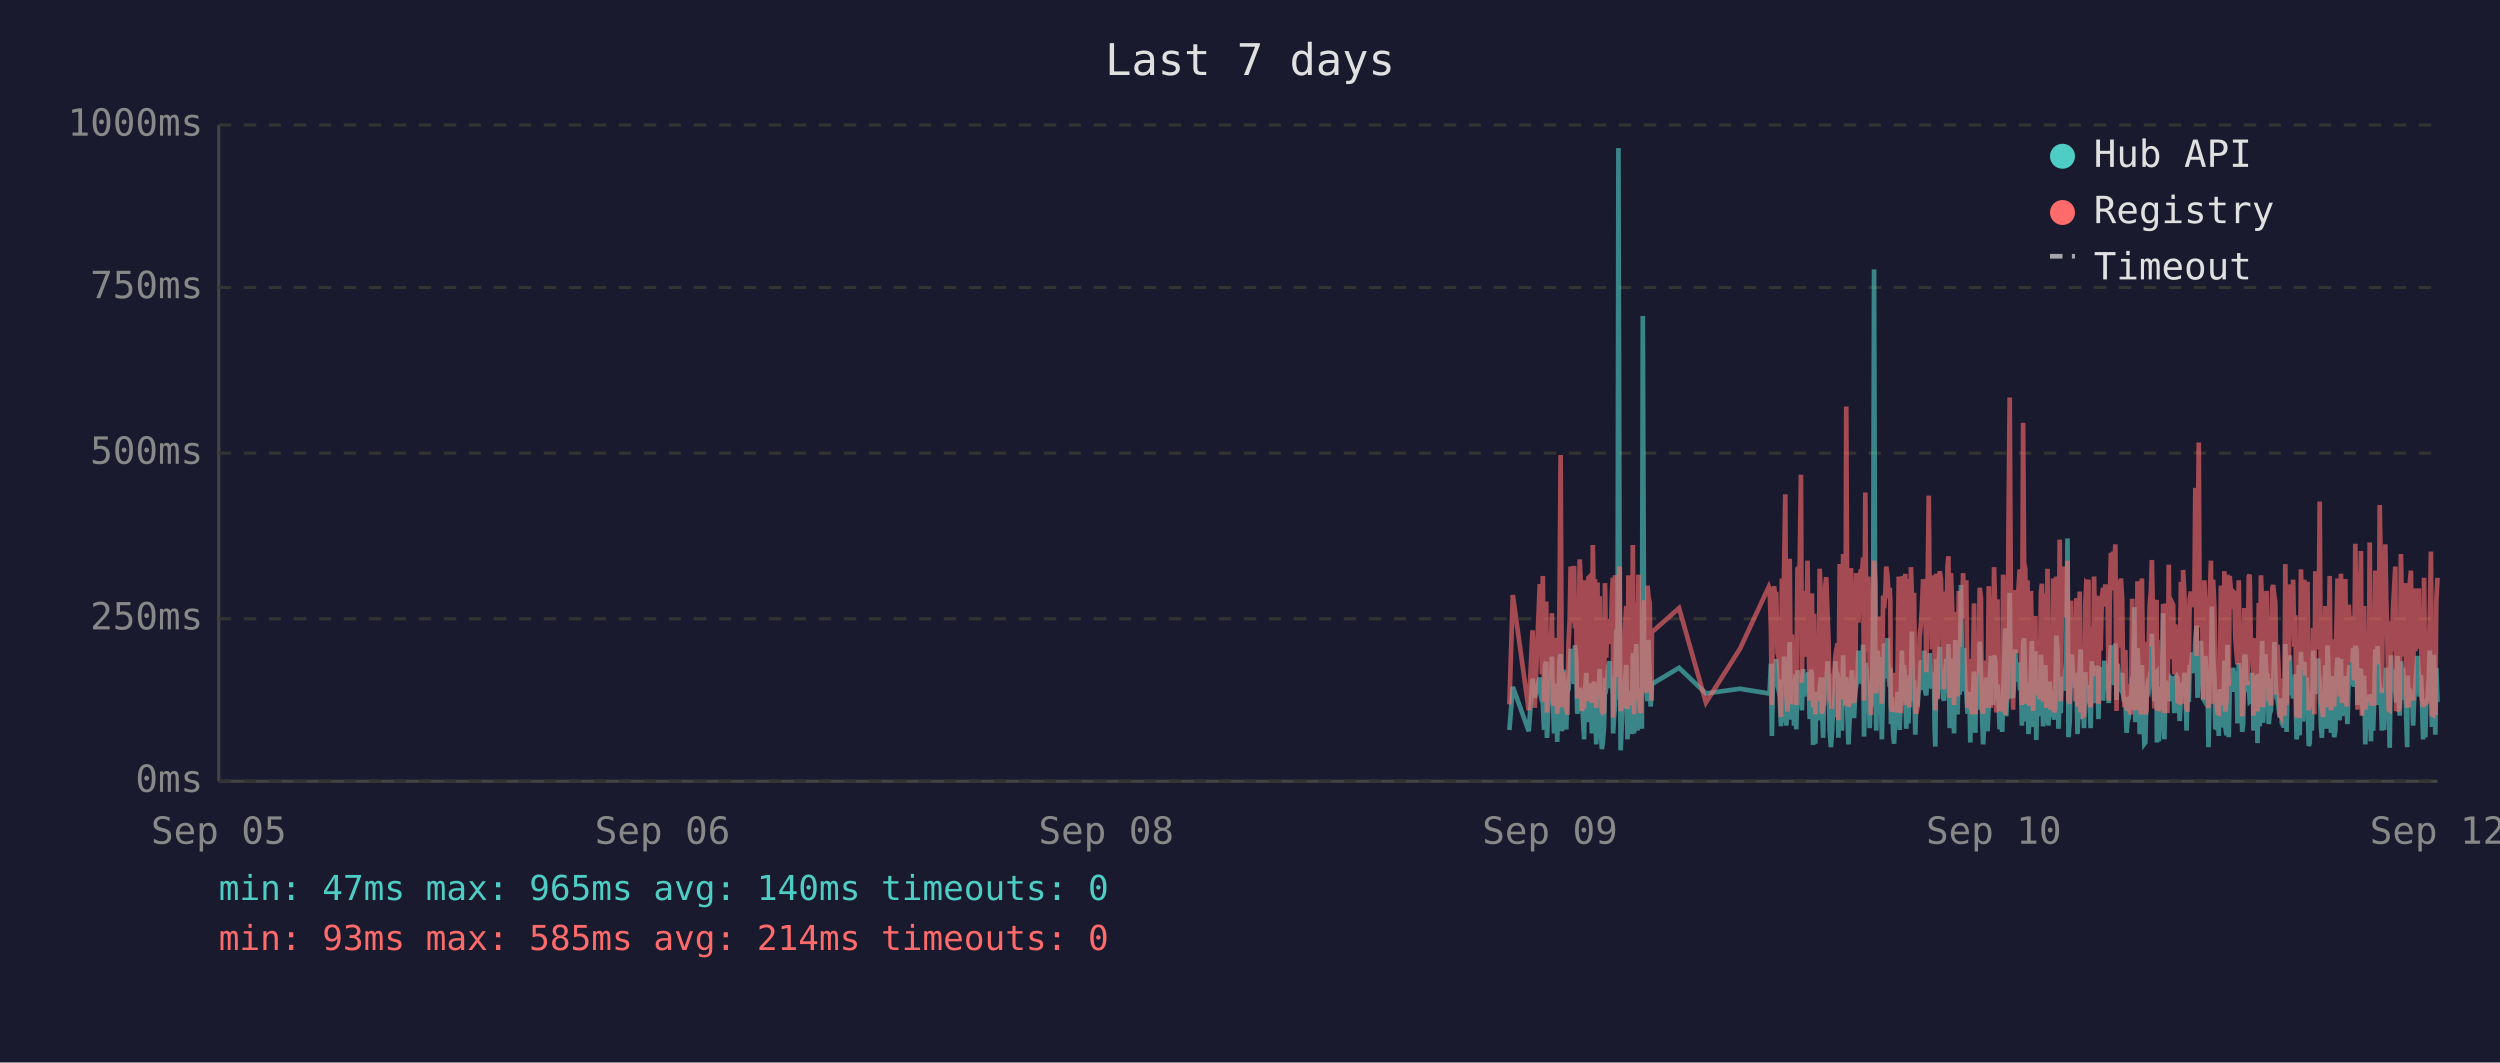
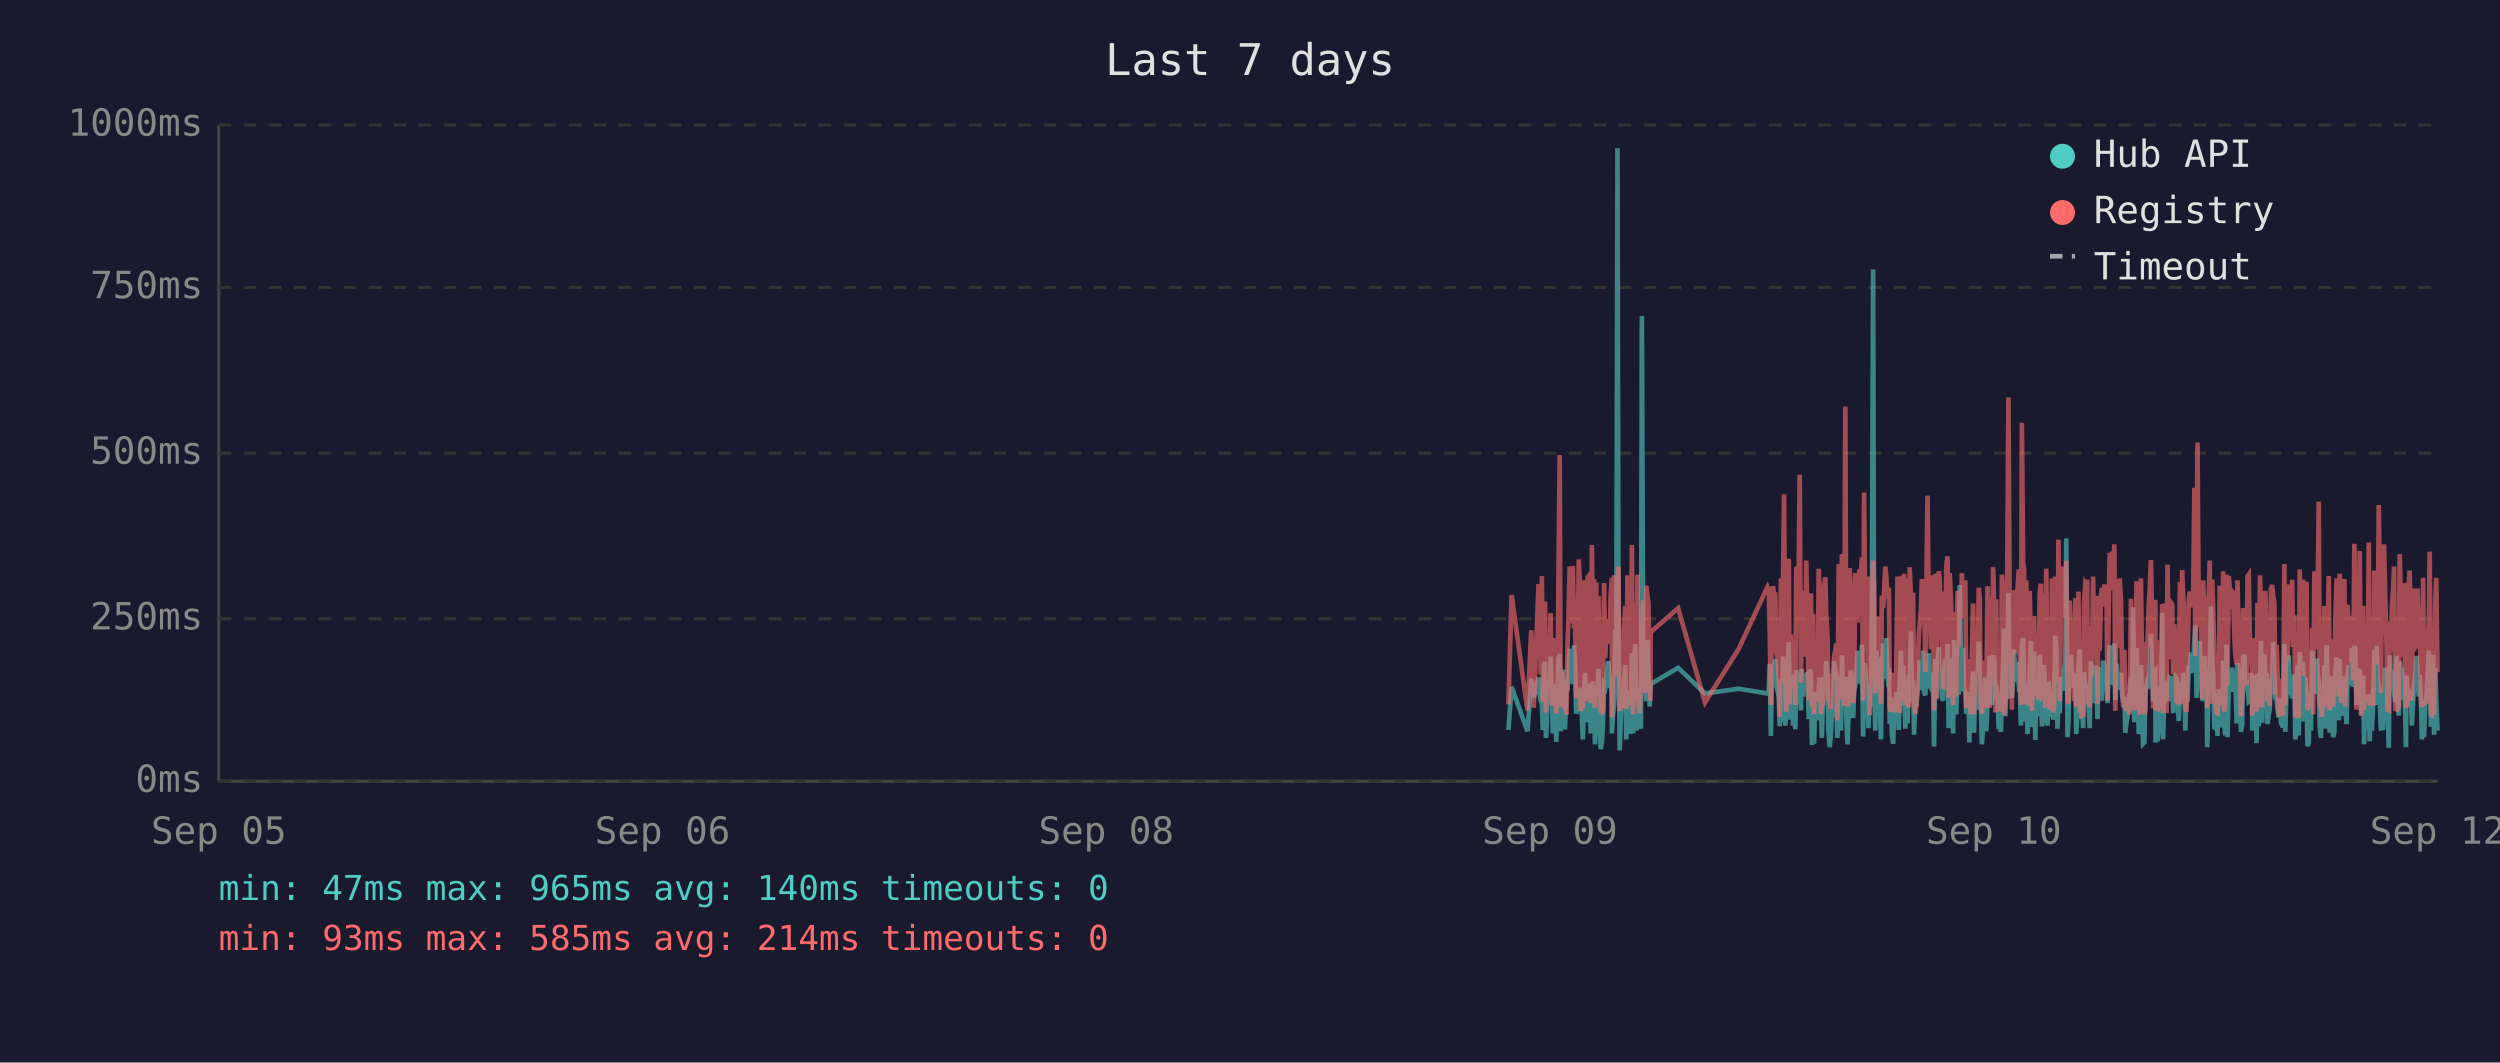
<svg xmlns="http://www.w3.org/2000/svg" viewBox="0 0 800 340" font-family="monospace" font-size="12">
  <rect width="800" height="340" fill="#1a1a2e" />
  <text x="400" y="24" fill="#e0e0e0" font-size="14" text-anchor="middle">Last 7 days</text>
  <line x1="70" y1="40" x2="70" y2="250" stroke="#444" stroke-width="1" />
  <line x1="70" y1="250" x2="780" y2="250" stroke="#444" stroke-width="1" />
  <line x1="70" y1="250" x2="780" y2="250" stroke="#333" stroke-width="1" stroke-dasharray="4" />
  <text x="65" y="250" fill="#888" text-anchor="end" dominant-baseline="middle">0ms</text>
  <line x1="70" y1="198" x2="780" y2="198" stroke="#333" stroke-width="1" stroke-dasharray="4" />
  <text x="65" y="198" fill="#888" text-anchor="end" dominant-baseline="middle">250ms</text>
  <line x1="70" y1="145" x2="780" y2="145" stroke="#333" stroke-width="1" stroke-dasharray="4" />
  <text x="65" y="145" fill="#888" text-anchor="end" dominant-baseline="middle">500ms</text>
  <line x1="70" y1="92" x2="780" y2="92" stroke="#333" stroke-width="1" stroke-dasharray="4" />
  <text x="65" y="92" fill="#888" text-anchor="end" dominant-baseline="middle">750ms</text>
  <line x1="70" y1="40" x2="780" y2="40" stroke="#333" stroke-width="1" stroke-dasharray="4" />
  <text x="65" y="40" fill="#888" text-anchor="end" dominant-baseline="middle">1000ms</text>
  <text x="70" y="270" fill="#888" text-anchor="middle">Sep 05</text>
  <text x="212" y="270" fill="#888" text-anchor="middle">Sep 06</text>
  <text x="354" y="270" fill="#888" text-anchor="middle">Sep 08</text>
  <text x="496" y="270" fill="#888" text-anchor="middle">Sep 09</text>
  <text x="638" y="270" fill="#888" text-anchor="middle">Sep 10</text>
  <text x="780" y="270" fill="#888" text-anchor="middle">Sep 12</text>
-   <polyline points="483.0,233.6 484.1,219.8 489.2,234.0 490.4,217.2 491.1,223.3 492.7,216.8 493.0,222.3 493.4,224.2 493.7,225.0 494.1,233.6 494.4,213.0 494.8,211.8 495.0,236.1 495.1,235.1 495.5,223.8 495.9,221.2 496.2,222.3 496.6,210.1 496.9,223.3 497.3,234.7 497.6,220.6 498.0,218.9 498.3,237.4 498.7,223.1 499.1,210.9 499.4,209.3 499.8,234.0 500.1,217.0 500.5,214.3 500.8,230.9 501.2,233.4 501.5,220.6 501.6,221.2 501.9,220.6 502.3,215.8 502.6,207.6 503.0,216.6 503.3,213.9 503.7,218.9 504.0,206.5 504.4,211.4 504.7,228.4 505.1,226.1 505.5,220.2 505.8,221.2 506.2,221.9 506.5,228.8 506.9,236.6 507.2,221.9 507.6,215.3 508.0,231.1 508.3,221.9 508.7,221.2 509.0,218.7 509.4,234.7 509.7,221.2 510.1,218.1 510.4,223.1 510.8,238.2 511.2,220.8 511.5,224.8 511.9,214.1 512.2,232.6 512.6,239.7 512.9,237.6 513.3,232.6 513.6,219.1 514.0,219.8 514.3,217.2 514.7,213.2 515.1,211.6 515.4,220.2 515.8,216.6 516.1,222.5 516.2,234.7 516.5,229.4 516.8,225.6 517.2,201.5 517.6,223.8 517.9,47.4 518.3,196.0 518.6,240.1 519.0,231.1 519.3,221.0 519.7,225.0 520.0,217.9 520.4,212.8 520.8,236.6 521.1,222.7 521.5,222.9 521.8,221.0 522.2,234.9 522.5,209.0 522.9,234.7 523.3,213.5 523.6,206.1 524.0,233.8 524.3,220.2 524.7,230.7 525.0,223.8 525.4,233.2 525.7,101.1 526.1,207.2 526.5,217.9 526.8,218.9 527.2,224.4 527.5,204.8 527.9,216.6 528.2,226.1 528.5,221.2 528.6,218.9 537.3,213.7 545.9,221.9 556.8,220.4 566.0,221.9 566.3,221.0 566.7,212.4 567.0,235.5 567.4,214.1 567.7,215.3 568.1,214.3 568.4,210.9 568.8,219.5 569.2,221.0 569.5,222.9 569.9,232.4 570.2,217.4 570.6,231.1 570.9,210.1 571.3,216.0 571.6,232.2 572.0,226.1 572.4,216.2 572.7,205.5 573.1,230.3 573.4,217.4 573.8,224.4 574.1,232.2 574.5,215.8 574.8,233.4 575.2,214.5 575.9,219.3 576.3,221.9 576.6,227.3 577.0,214.1 577.3,222.9 577.7,215.6 578.0,218.3 578.4,220.0 578.7,215.1 579.1,230.1 579.5,214.3 579.8,215.8 580.2,238.4 580.5,223.8 580.9,238.0 581.2,222.1 581.6,222.1 581.9,230.5 582.3,220.2 582.7,216.8 583.0,225.6 583.4,236.1 583.7,221.9 584.1,216.8 584.4,220.6 584.8,211.6 585.1,216.6 585.5,233.8 585.9,239.1 586.2,234.9 586.6,227.3 586.9,229.4 587.3,211.6 587.6,215.1 588.0,215.8 588.3,236.1 588.3,235.3 588.7,221.7 589.1,216.8 589.4,233.8 589.8,209.7 590.1,223.8 590.5,222.7 590.8,216.6 591.2,229.4 591.5,238.2 591.9,229.6 592.3,220.4 592.6,214.5 593.0,220.4 593.3,229.8 593.7,221.2 594.0,219.3 594.4,217.4 594.7,208.2 595.1,218.5 595.5,208.2 595.8,218.9 596.2,206.3 596.5,235.7 596.9,212.2 597.2,213.9 597.6,219.8 597.9,218.7 598.3,233.0 598.7,219.3 599.0,226.1 599.4,197.1 599.7,86.2 600.1,216.0 600.4,233.8 600.8,208.2 601.2,213.0 601.5,210.3 601.9,223.3 602.2,236.6 602.6,217.9 602.9,205.9 603.3,216.4 603.6,216.4 604.0,204.2 604.4,216.4 604.7,219.8 604.9,213.7 605.1,231.7 605.4,223.1 605.8,234.9 606.1,238.0 606.5,228.2 606.8,231.5 607.2,222.1 607.6,222.1 607.9,233.6 608.3,219.5 608.6,208.2 609.0,225.8 609.3,212.8 609.7,221.0 610.0,233.2 610.4,224.4 610.7,231.5 611.1,216.0 611.5,218.9 611.8,202.1 612.2,224.6 612.5,217.7 612.9,235.1 613.2,222.9 613.6,226.1 613.9,221.4 614.3,219.8 614.7,211.4 615.0,212.2 615.4,220.8 615.7,208.2 616.1,221.4 616.4,222.5 616.8,214.9 617.2,220.2 617.5,209.0 617.9,219.5 618.2,220.2 618.6,215.3 618.9,218.7 619.1,233.4 619.3,238.9 619.6,210.9 620.0,223.5 620.4,213.2 620.7,207.0 621.1,219.5 621.4,216.4 621.8,223.3 622.1,224.2 622.5,215.3 622.8,210.9 623.2,221.0 623.5,206.1 623.9,233.0 624.3,220.4 624.6,210.7 625.0,220.2 625.3,234.7 625.7,204.8 626.0,219.1 626.4,228.6 626.8,214.3 627.1,222.3 627.5,187.2 627.8,208.6 628.2,221.2 628.5,207.4 628.9,220.6 629.2,221.4 629.6,228.4 629.9,223.5 630.3,226.5 630.5,237.6 630.7,221.4 631.0,234.2 631.4,220.8 631.7,214.9 632.1,234.5 632.4,217.0 632.8,227.1 633.2,221.7 633.5,205.3 633.9,215.6 634.2,226.5 634.6,238.2 634.9,232.6 635.3,223.3 635.6,216.8 636.0,234.0 636.4,225.4 636.7,218.1 637.1,209.9 637.4,218.3 637.8,225.6 638.1,209.7 638.5,211.6 638.8,224.0 639.2,219.1 639.4,221.4 639.5,223.8 639.9,233.4 640.3,226.7 640.7,234.2 641.0,222.9 641.3,213.0 641.7,201.1 642.0,229.2 642.4,220.8 642.7,215.8 643.1,189.7 643.5,223.5 643.8,208.8 644.2,223.3 644.5,217.7 644.9,207.8 645.2,218.1 645.6,213.9 645.9,212.0 646.3,218.9 646.7,218.3 647.0,232.2 647.4,206.3 647.7,204.2 648.1,218.5 648.4,230.9 648.8,218.3 649.1,234.9 649.5,229.8 649.9,215.3 650.2,205.1 650.6,232.6 650.9,231.1 651.3,208.4 651.6,236.8 652.0,218.9 652.3,228.6 652.7,228.4 653.1,209.5 653.4,217.0 653.8,232.4 654.1,230.1 654.5,212.8 654.8,223.8 655.2,221.4 655.5,232.2 655.9,218.1 656.2,222.5 656.6,229.4 657.0,221.2 657.3,230.3 657.7,224.2 658.0,203.4 658.4,208.2 658.7,233.2 659.1,222.9 659.4,228.2 659.8,216.6 660.2,219.3 660.5,221.0 660.9,214.5 661.2,211.8 661.6,172.3 661.9,235.9 662.3,230.9 662.7,211.6 663.0,209.5 663.4,217.2 663.7,218.7 664.1,220.0 664.4,215.3 664.8,234.9 665.1,227.3 665.5,213.9 665.8,207.8 666.2,230.1 666.6,225.4 666.9,233.0 667.3,215.1 667.6,225.0 668.0,219.3 668.3,220.8 668.3,220.6 668.7,225.0 669.0,233.0 669.4,211.6 669.8,222.9 670.1,220.0 670.5,225.0 670.8,213.7 671.2,213.7 671.5,230.1 671.9,213.5 672.2,224.2 672.6,214.9 673.0,224.2 673.4,211.4 673.7,218.7 674.1,212.8 674.4,215.1 674.8,225.0 675.1,213.7 675.5,206.5 675.9,213.9 676.2,217.7 676.6,219.1 676.9,205.9 677.3,224.0 677.6,212.4 678.0,216.4 678.3,219.8 678.7,220.6 679.1,215.3 679.4,222.5 679.8,224.6 680.1,223.1 680.5,234.5 680.8,230.9 681.2,229.6 681.5,224.6 681.9,225.2 682.3,216.6 682.6,218.3 683.0,194.3 683.3,231.1 683.7,223.3 684.0,207.4 684.4,216.2 684.7,234.9 685.1,231.7 685.4,212.8 685.8,226.5 686.2,238.0 686.5,237.6 686.9,221.4 687.2,219.5 687.6,220.4 687.9,217.2 688.3,217.9 688.6,202.8 689.0,216.6 689.4,224.4 689.7,215.6 690.1,215.1 690.2,237.6 690.4,219.8 690.8,237.2 691.1,233.2 691.5,222.9 691.8,224.2 692.2,196.2 692.6,236.6 692.9,217.9 693.3,218.9 693.6,223.3 694.0,218.5 694.3,224.4 694.7,217.2 695.1,217.7 695.4,216.4 695.8,228.2 696.1,217.0 696.5,216.4 696.8,217.0 697.2,224.8 697.5,230.7 697.9,222.5 698.2,218.5 698.6,221.2 699.0,215.3 699.3,217.4 699.7,233.8 700.0,217.4 700.4,224.6 700.7,212.8 701.1,214.9 701.5,208.8 701.8,214.1 702.2,215.3 702.5,204.8 702.9,200.2 703.2,223.3 703.6,211.4 703.9,209.3 704.3,205.1 704.7,215.1 705.0,223.5 705.4,224.2 705.7,209.9 706.1,216.8 706.4,214.9 706.7,239.1 706.8,235.5 707.1,216.4 707.5,214.7 707.8,194.1 708.2,210.9 708.6,216.2 708.9,232.8 709.3,233.0 709.6,221.9 710.0,235.5 710.3,220.6 710.7,222.3 711.1,226.1 711.4,232.8 711.8,211.4 712.1,232.6 712.5,235.3 712.8,206.3 713.2,235.9 713.5,220.4 713.9,217.2 714.3,221.4 714.6,213.7 715.0,217.0 715.3,218.3 715.7,214.9 716.0,231.5 716.4,212.2 716.7,215.1 717.1,217.4 717.5,234.2 717.8,231.7 718.2,210.3 718.5,209.5 718.9,220.2 719.2,219.8 719.6,219.3 719.9,224.4 720.3,224.0 720.7,215.3 721.0,224.4 721.1,233.8 721.4,220.2 721.7,228.6 722.1,216.0 722.4,237.8 722.8,215.6 723.1,232.4 723.5,220.2 723.9,205.1 724.2,231.3 724.6,220.2 724.9,209.3 725.3,216.6 725.6,215.6 726.0,231.7 726.3,228.4 726.7,227.3 727.1,217.2 727.4,221.0 727.8,205.5 728.1,216.2 728.5,223.3 728.8,223.8 729.2,226.9 729.5,229.6 729.9,223.5 730.2,231.3 730.6,232.2 731.0,232.2 731.3,206.1 731.7,234.2 732.0,219.8 732.4,221.4 732.7,209.7 733.1,222.5 733.4,218.1 733.8,223.5 734.2,220.2 734.5,215.8 734.9,236.6 735.2,234.0 735.6,212.8 735.9,235.3 736.3,208.6 736.6,216.2 737.0,230.9 737.4,211.8 737.7,226.1 738.1,216.8 738.4,222.9 738.8,238.7 739.1,237.8 739.5,221.7 739.8,233.8 740.2,208.2 740.6,221.4 740.9,221.4 741.3,217.0 741.6,218.9 741.8,210.7 742.0,215.3 742.3,218.7 742.7,232.6 743.0,236.1 743.4,221.9 743.7,230.3 744.1,212.8 744.5,233.2 744.8,206.5 745.2,216.6 745.5,218.3 745.9,234.5 746.2,230.9 746.6,216.4 746.9,235.9 747.3,234.0 747.7,214.9 748.0,210.5 748.4,212.6 748.7,230.5 749.1,210.9 749.4,229.0 749.8,227.5 750.2,225.0 750.5,216.4 750.9,226.7 751.2,231.7 751.6,215.8 751.9,212.8 752.3,219.3 752.6,215.8 753.0,207.4 753.3,219.8 753.7,206.7 754.1,208.0 754.4,225.6 754.8,220.4 755.1,214.9 755.5,214.1 755.8,222.9 756.2,229.0 756.5,216.2 756.9,238.2 757.3,223.3 757.6,233.4 758.0,224.0 758.3,222.3 758.7,237.2 759.0,222.1 759.4,233.8 759.7,225.2 760.1,207.8 760.5,225.6 760.8,206.7 761.2,216.8 761.5,219.8 761.9,224.0 762.2,233.8 762.6,220.2 762.9,233.6 763.3,220.8 763.6,213.7 764.0,217.9 764.4,222.5 764.7,239.3 765.1,209.7 765.4,218.5 765.8,214.3 766.1,220.8 766.5,221.2 766.8,224.8 767.2,209.9 767.6,222.9 767.9,229.0 768.3,211.6 768.6,215.3 769.0,213.7 769.3,224.0 769.7,218.3 770.0,229.8 770.3,239.1 770.4,216.2 770.8,222.7 771.1,220.4 771.5,224.2 771.8,221.2 772.2,232.2 772.5,224.2 772.9,220.0 773.2,215.3 773.6,209.9 774.0,215.6 774.3,222.9 774.7,216.0 775.0,223.8 775.4,236.6 775.7,224.2 776.1,235.9 776.4,224.4 776.8,223.5 777.2,217.2 777.5,208.2 777.9,216.0 778.2,232.6 778.6,223.5 778.9,209.5 779.3,235.1 779.6,213.7 780.0,224.6" fill="none" stroke="#4ecdc4" stroke-width="1.5" opacity="0.6" />
-   <polyline points="483.0,225.4 484.1,190.4 489.2,227.3 490.4,201.7 491.1,226.5 492.7,187.6 493.0,187.6 493.4,215.8 493.7,184.3 494.1,224.6 494.4,206.3 494.8,192.5 495.0,228.0 495.1,225.8 495.5,209.0 495.9,204.0 496.2,209.0 496.6,196.2 496.9,224.4 497.3,225.8 497.6,206.1 498.0,204.2 498.3,228.4 498.7,222.3 499.1,186.0 499.4,145.6 499.8,226.3 500.1,215.1 500.5,226.3 500.8,224.2 501.2,226.5 501.5,228.0 501.6,228.0 501.9,206.5 502.3,198.1 502.6,181.3 503.0,193.1 503.3,199.4 503.7,181.1 504.0,201.1 504.4,196.7 504.7,223.5 505.1,214.9 505.5,179.0 505.8,185.3 506.2,227.5 506.5,225.8 506.9,226.7 507.2,185.7 507.6,209.5 508.0,224.4 508.3,184.9 508.7,184.5 509.0,206.3 509.4,225.0 509.7,174.4 510.1,200.7 510.4,185.3 510.8,226.5 511.2,186.4 511.5,222.7 511.9,190.8 512.2,216.6 512.6,227.5 512.9,228.0 513.3,227.7 513.6,186.6 514.0,210.5 514.3,200.2 514.7,200.4 515.1,198.1 515.4,206.1 515.8,190.4 516.1,184.9 516.2,229.6 516.5,217.7 516.8,184.1 517.2,188.3 517.6,216.6 517.9,187.8 518.3,181.3 518.6,227.5 519.0,225.6 519.3,207.4 519.7,226.5 520.0,201.3 520.4,193.9 520.8,226.9 521.1,184.1 521.5,209.0 521.8,185.5 522.2,225.8 522.5,174.4 522.9,228.6 523.3,192.7 523.6,197.5 524.0,224.0 524.3,183.9 524.7,225.0 525.0,228.2 525.4,216.0 525.7,209.9 526.1,192.2 526.5,193.3 526.8,221.7 527.2,187.4 527.5,191.0 527.9,192.9 528.2,217.2 528.5,224.2 528.6,202.3 537.3,194.6 545.9,224.8 556.8,207.6 566.0,187.8 566.3,188.7 566.7,201.7 567.0,225.6 567.4,191.0 567.7,187.6 568.1,190.8 568.4,190.6 568.8,208.8 569.2,210.5 569.5,216.0 569.9,229.4 570.2,185.1 570.6,218.7 570.9,182.8 571.3,158.2 571.6,221.7 572.0,227.7 572.4,191.8 572.7,178.8 573.1,225.4 573.4,203.0 573.8,219.5 574.1,219.3 574.5,205.3 574.8,225.6 575.2,182.0 575.9,181.3 576.3,151.9 576.6,218.5 577.0,189.1 577.3,208.0 577.7,207.4 578.0,210.1 578.4,179.4 578.7,202.1 579.1,224.2 579.5,194.3 579.8,189.9 580.2,226.3 580.5,196.4 580.9,228.6 581.2,206.5 581.6,217.4 581.9,224.4 582.3,182.0 582.7,191.4 583.0,228.4 583.4,225.4 583.7,225.2 584.1,187.6 584.4,184.7 584.8,196.7 585.1,204.0 585.5,223.8 585.9,224.4 586.2,226.9 586.6,215.6 586.9,216.8 587.3,210.1 587.6,208.2 588.0,205.9 588.3,230.5 588.3,228.4 588.7,180.5 589.1,186.4 589.4,223.8 589.8,177.3 590.1,184.7 590.5,225.8 590.8,130.1 591.2,217.2 591.5,226.1 591.9,224.8 592.3,181.8 592.6,190.8 593.0,201.7 593.3,225.0 593.7,221.0 594.0,183.4 594.4,192.7 594.7,199.2 595.1,184.9 595.5,182.2 595.8,183.9 596.2,178.4 596.5,224.2 596.9,157.6 597.2,197.7 597.6,208.6 597.9,184.5 598.3,214.1 598.7,228.8 599.0,206.5 599.4,194.6 599.7,179.4 600.1,186.6 600.4,221.9 600.8,214.1 601.2,203.6 601.5,197.3 601.9,208.8 602.2,225.2 602.6,190.6 602.9,194.6 603.3,189.5 603.6,181.3 604.0,184.5 604.4,191.4 604.7,188.1 604.9,192.7 605.1,226.1 605.4,227.7 605.8,225.0 606.1,223.5 606.5,215.3 606.8,228.0 607.2,215.1 607.6,184.5 607.9,215.3 608.3,228.2 608.6,197.3 609.0,184.3 609.3,224.4 609.7,183.6 610.0,225.6 610.4,185.3 610.7,224.8 611.1,226.3 611.5,181.5 611.8,190.8 612.2,213.5 612.5,189.7 612.9,225.0 613.2,228.4 613.6,226.3 613.9,217.7 614.3,203.4 614.7,199.6 615.0,194.8 615.4,185.3 615.7,199.4 616.1,188.9 616.4,215.1 616.8,190.6 617.2,158.6 617.5,192.7 617.9,187.8 618.2,207.8 618.6,195.0 618.9,184.1 619.1,216.0 619.3,227.3 619.6,183.6 620.0,223.8 620.4,194.3 620.7,182.8 621.1,185.1 621.4,202.3 621.8,204.4 622.1,220.6 622.5,189.3 622.8,207.8 623.2,181.3 623.5,178.0 623.9,223.3 624.3,183.4 624.6,191.6 625.0,204.0 625.3,225.6 625.7,195.8 626.0,210.1 626.4,222.9 626.8,189.1 627.1,207.0 627.5,191.2 627.8,197.5 628.2,183.4 628.5,197.9 628.9,193.5 629.2,185.7 629.6,226.5 629.9,225.4 630.3,210.9 630.5,226.7 630.7,225.2 631.0,228.6 631.4,210.1 631.7,193.1 632.1,228.6 632.4,214.7 632.8,214.9 633.2,214.5 633.5,188.1 633.9,191.4 634.2,226.3 634.6,228.4 634.9,223.8 635.3,211.4 635.6,216.8 636.0,226.5 636.4,187.6 636.7,203.4 637.1,226.5 637.4,191.2 637.8,217.0 638.1,181.5 638.5,196.2 638.8,228.0 639.2,191.8 639.4,225.8 639.5,225.8 639.9,227.5 640.3,218.3 640.7,227.7 641.0,183.9 641.3,190.6 641.7,228.8 642.0,222.9 642.4,223.8 642.7,170.4 643.1,127.2 643.5,196.0 643.8,199.6 644.2,227.1 644.5,188.9 644.9,191.6 645.2,209.0 645.6,192.5 645.9,188.5 646.3,182.2 646.7,209.0 647.0,225.6 647.4,135.3 647.7,180.1 648.1,182.0 648.4,225.2 648.8,185.7 649.1,223.8 649.5,225.8 649.9,189.1 650.2,207.0 650.6,227.5 650.9,216.0 651.3,197.1 651.6,222.5 652.0,214.5 652.3,217.2 652.7,223.8 653.1,189.5 653.4,186.8 653.8,223.5 654.1,223.3 654.5,189.9 654.8,226.5 655.2,182.0 655.5,224.2 655.9,205.3 656.2,227.1 656.6,224.0 657.0,185.1 657.3,228.0 657.7,226.5 658.0,184.5 658.4,207.2 658.7,218.3 659.1,172.7 659.4,224.4 659.8,195.0 660.2,189.7 660.5,181.3 660.9,185.1 661.2,197.5 661.6,179.4 661.9,224.0 662.3,225.2 662.7,192.2 663.0,205.9 663.4,207.4 663.7,210.5 664.1,224.4 664.4,191.4 664.8,226.1 665.1,218.3 665.5,189.3 665.8,228.0 666.2,209.0 666.6,229.0 666.9,228.8 667.3,192.9 667.6,187.0 668.0,187.6 668.3,185.5 668.3,208.0 668.7,224.6 669.0,226.3 669.4,200.4 669.8,216.4 670.1,184.5 670.5,207.2 670.8,190.8 671.2,191.8 671.5,225.2 671.9,190.8 672.2,208.2 672.6,191.2 673.0,188.1 673.4,194.1 673.7,187.0 674.1,193.1 674.4,189.7 674.8,224.2 675.1,193.3 675.5,176.9 675.9,188.9 676.2,176.5 676.6,180.7 676.9,174.2 677.3,227.5 677.6,185.7 678.0,191.0 678.3,207.2 678.7,185.1 679.1,192.0 679.4,216.6 679.8,226.3 680.1,208.0 680.5,226.5 680.8,227.3 681.2,218.9 681.5,227.1 681.9,228.6 682.3,191.6 682.6,227.1 683.0,198.6 683.3,227.3 683.7,218.9 684.0,186.0 684.4,191.0 684.7,224.6 685.1,228.6 685.4,185.1 685.8,217.4 686.2,223.8 686.5,228.6 686.9,227.3 687.2,206.1 687.6,206.1 687.9,193.9 688.3,188.9 688.6,179.2 689.0,200.0 689.4,226.7 689.7,193.9 690.1,192.0 690.2,227.3 690.4,204.8 690.8,227.5 691.1,226.5 691.5,225.4 691.8,226.7 692.2,193.3 692.6,228.2 692.9,193.1 693.3,209.0 693.6,228.2 694.0,180.7 694.3,210.9 694.7,197.7 695.1,192.9 695.4,193.5 695.8,215.8 696.1,199.8 696.5,207.2 696.8,224.4 697.2,224.6 697.5,214.7 697.9,186.2 698.2,225.2 698.6,182.4 699.0,190.6 699.3,197.5 699.7,226.5 700.0,227.7 700.4,212.0 700.7,191.8 701.1,189.3 701.5,194.3 701.8,191.4 702.2,191.4 702.5,156.1 702.9,209.9 703.2,184.3 703.6,141.6 703.9,198.8 704.3,200.7 704.7,195.8 705.0,223.8 705.4,185.7 705.7,197.7 706.1,191.0 706.4,193.5 706.7,226.5 706.8,223.1 707.1,191.6 707.5,179.4 707.8,225.2 708.2,185.5 708.6,194.6 708.9,209.9 709.3,224.2 709.6,228.0 710.0,228.2 710.3,222.5 710.7,187.4 711.1,200.2 711.4,225.6 711.8,182.8 712.1,227.7 712.5,224.0 712.8,183.9 713.2,219.5 713.5,184.3 713.9,189.3 714.3,194.8 714.6,189.3 715.0,189.7 715.3,203.8 715.7,209.3 716.0,212.6 716.4,185.7 716.7,206.5 717.1,207.4 717.5,229.2 717.8,222.7 718.2,194.6 718.5,196.9 718.9,204.0 719.2,219.3 719.6,184.5 719.9,183.9 720.3,208.4 720.7,209.5 721.0,215.1 721.1,229.0 721.4,204.2 721.7,216.2 722.1,208.2 722.4,227.7 722.8,192.9 723.1,226.3 723.5,184.1 723.9,194.3 724.2,226.3 724.6,207.8 724.9,197.3 725.3,189.1 725.6,204.4 726.0,224.4 726.3,217.4 726.7,225.8 727.1,188.5 727.4,187.2 727.8,190.8 728.1,192.7 728.5,222.3 728.8,206.3 729.2,214.9 729.5,228.4 729.9,229.2 730.2,223.8 730.6,217.2 731.0,229.0 731.3,180.5 731.7,225.6 732.0,187.0 732.4,211.4 732.7,199.4 733.1,187.0 733.4,201.3 733.8,185.5 734.2,207.0 734.5,196.9 734.9,229.6 735.2,214.5 735.6,210.3 735.9,229.8 736.3,182.2 736.6,194.1 737.0,214.5 737.4,185.5 737.7,216.2 738.1,189.3 738.4,186.2 738.8,227.3 739.1,219.3 739.5,225.0 739.8,226.5 740.2,200.9 740.6,228.6 740.9,182.8 741.3,207.8 741.6,188.5 741.8,192.9 742.0,197.1 742.3,160.5 742.7,224.6 743.0,226.5 743.4,229.4 743.7,222.3 744.1,193.9 744.5,226.3 744.8,197.9 745.2,208.4 745.5,184.3 745.9,227.3 746.2,223.5 746.6,204.6 746.9,226.1 747.3,216.0 747.7,199.2 748.0,185.1 748.4,192.7 748.7,222.9 749.1,183.6 749.4,225.0 749.8,218.5 750.2,187.8 750.5,185.3 750.9,226.1 751.2,212.8 751.6,193.5 751.9,200.7 752.3,210.9 752.6,211.8 753.0,197.1 753.3,217.7 753.7,174.0 754.1,200.7 754.4,227.1 754.8,183.0 755.1,205.7 755.5,176.3 755.8,229.0 756.2,218.7 756.5,193.9 756.9,227.1 757.3,212.4 757.6,224.6 758.0,222.7 758.3,173.6 758.7,225.8 759.0,217.7 759.4,224.2 759.7,225.8 760.1,182.6 760.5,187.6 760.8,185.3 761.2,212.6 761.5,161.6 761.9,184.1 762.2,221.7 762.6,184.9 762.9,202.8 763.3,174.2 763.6,191.8 764.0,206.7 764.4,227.1 764.7,227.3 765.1,198.8 765.4,208.4 765.8,193.7 766.1,188.5 766.5,181.3 766.8,227.5 767.2,226.7 767.6,226.9 767.9,226.1 768.3,177.3 768.6,193.7 769.0,199.2 769.3,210.1 769.7,186.6 770.0,221.9 770.3,226.5 770.4,192.5 770.8,226.3 771.1,186.8 771.5,182.6 771.8,211.6 772.2,224.2 772.5,188.3 772.9,208.4 773.2,191.6 773.6,199.6 774.0,188.3 774.3,207.6 774.7,194.3 775.0,223.3 775.4,226.3 775.7,184.9 776.1,225.8 776.4,211.1 776.8,225.2 777.2,208.0 777.5,199.2 777.9,176.5 778.2,228.6 778.6,228.8 778.9,200.9 779.3,228.8 779.6,192.7 780.0,184.9" fill="none" stroke="#ff6b6b" stroke-width="1.5" opacity="0.6" />
+   <polyline points="482.7,233.6 483.7,219.8 488.8,234.0 490.0,217.2 490.8,223.3 492.3,216.8 492.7,222.3 493.0,224.2 493.4,225.0 493.7,233.6 494.1,213.0 494.4,211.8 494.7,236.1 494.8,235.1 495.2,223.8 495.5,221.2 495.9,222.3 496.2,210.1 496.6,223.3 496.9,234.7 497.3,220.6 497.6,218.9 498.0,237.4 498.4,223.1 498.7,210.9 499.1,209.3 499.4,234.0 499.8,217.0 500.1,214.3 500.5,230.9 500.8,233.4 501.2,220.6 501.3,221.2 501.6,220.6 501.9,215.8 502.3,207.6 502.6,216.6 503.0,213.9 503.3,218.9 503.7,206.5 504.0,211.4 504.4,228.4 504.8,226.1 505.2,220.2 505.5,221.2 505.8,221.9 506.2,228.8 506.5,236.6 506.9,221.9 507.2,215.3 507.6,231.1 508.0,221.9 508.3,221.2 508.7,218.7 509.0,234.7 509.4,221.2 509.7,218.1 510.1,223.1 510.4,238.2 510.8,220.8 511.2,224.8 511.5,214.1 511.9,232.6 512.2,239.7 512.6,237.6 512.9,232.6 513.3,219.1 513.7,219.8 514.0,217.2 514.4,213.2 514.7,211.6 515.1,220.2 515.4,216.6 515.8,222.5 515.8,234.7 516.1,229.4 516.5,225.6 516.9,201.5 517.2,223.8 517.6,47.4 517.9,196.0 518.3,240.1 518.6,231.1 519.0,221.0 519.3,225.0 519.7,217.9 520.1,212.8 520.4,236.6 520.8,222.7 521.1,222.9 521.5,221.0 521.8,234.9 522.2,209.0 522.6,234.7 522.9,213.5 523.3,206.1 523.7,233.8 524.0,220.2 524.3,230.7 524.7,223.8 525.1,233.2 525.4,101.1 525.8,207.2 526.1,217.9 526.5,218.9 526.8,224.4 527.2,204.8 527.5,216.6 527.9,226.1 528.1,221.2 528.2,218.9 537.0,213.7 545.6,221.9 556.4,220.4 565.6,221.9 566.0,221.0 566.3,212.4 566.7,235.5 567.0,214.1 567.4,215.3 567.7,214.3 568.1,210.9 568.4,219.5 568.8,221.0 569.2,222.9 569.5,232.4 569.9,217.4 570.2,231.1 570.6,210.1 570.9,216.0 571.3,232.2 571.6,226.1 572.0,216.2 572.4,205.5 572.7,230.3 573.1,217.4 573.4,224.4 573.8,232.2 574.1,215.8 574.5,233.4 574.8,214.5 575.6,219.3 575.9,221.9 576.3,227.3 576.6,214.1 577.0,222.9 577.3,215.6 577.7,218.3 578.0,220.0 578.4,215.1 578.8,230.1 579.1,214.3 579.5,215.8 579.8,238.4 580.2,223.8 580.5,238.0 580.9,222.1 581.2,222.1 581.6,230.5 582.0,220.2 582.3,216.8 582.7,225.6 583.0,236.1 583.4,221.9 583.7,216.8 584.1,220.6 584.4,211.6 584.8,216.6 585.1,233.8 585.5,239.1 585.9,234.9 586.2,227.3 586.6,229.4 586.9,211.6 587.3,215.1 587.6,215.8 587.9,236.1 588.0,235.3 588.4,221.7 588.7,216.8 589.1,233.8 589.4,209.7 589.8,223.8 590.1,222.7 590.5,216.6 590.8,229.4 591.2,238.2 591.5,229.6 591.9,220.4 592.3,214.5 592.6,220.4 593.0,229.8 593.3,221.2 593.7,219.3 594.0,217.4 594.4,208.2 594.8,218.5 595.1,208.2 595.5,218.9 595.8,206.3 596.2,235.7 596.5,212.2 596.9,213.9 597.2,219.8 597.6,218.7 597.9,233.0 598.3,219.3 598.7,226.1 599.0,197.1 599.4,86.2 599.7,216.0 600.1,233.8 600.4,208.2 600.8,213.0 601.2,210.3 601.5,223.3 601.9,236.6 602.2,217.9 602.6,205.9 602.9,216.4 603.3,216.4 603.6,204.2 604.0,216.4 604.4,219.8 604.5,213.7 604.7,231.7 605.1,223.1 605.4,234.9 605.8,238.0 606.1,228.2 606.5,231.5 606.8,222.1 607.2,222.1 607.6,233.6 607.9,219.5 608.3,208.2 608.6,225.8 609.0,212.8 609.3,221.0 609.7,233.2 610.0,224.4 610.4,231.5 610.8,216.0 611.1,218.9 611.5,202.1 611.8,224.6 612.2,217.7 612.5,235.1 612.9,222.9 613.2,226.1 613.6,221.4 614.0,219.8 614.3,211.4 614.7,212.2 615.0,220.8 615.4,208.2 615.7,221.4 616.1,222.5 616.4,214.9 616.8,220.2 617.2,209.0 617.5,219.5 617.9,220.2 618.2,215.3 618.6,218.7 618.8,233.4 618.9,238.9 619.3,210.9 619.6,223.5 620.0,213.2 620.4,207.0 620.7,219.5 621.1,216.4 621.4,223.3 621.8,224.2 622.1,215.3 622.5,210.9 622.8,221.0 623.2,206.1 623.6,233.0 623.9,220.4 624.3,210.7 624.6,220.2 625.0,234.7 625.3,204.8 625.7,219.1 626.0,228.6 626.4,214.3 626.8,222.3 627.1,187.2 627.5,208.6 627.8,221.2 628.2,207.4 628.5,220.6 628.9,221.4 629.2,228.4 629.6,223.5 630.0,226.5 630.2,237.6 630.3,221.4 630.7,234.2 631.0,220.8 631.4,214.9 631.7,234.5 632.1,217.0 632.4,227.1 632.8,221.7 633.2,205.3 633.5,215.6 633.9,226.5 634.2,238.2 634.6,232.6 634.9,223.3 635.3,216.8 635.6,234.0 636.0,225.4 636.4,218.1 636.7,209.9 637.1,218.3 637.4,225.6 637.8,209.7 638.2,211.6 638.5,224.0 638.8,219.1 639.0,221.4 639.2,223.8 639.6,233.4 639.9,226.7 640.3,234.2 640.6,222.9 641.0,213.0 641.3,201.1 641.7,229.2 642.0,220.8 642.4,215.8 642.7,189.7 643.1,223.5 643.5,208.8 643.8,223.3 644.2,217.7 644.5,207.8 644.9,218.1 645.2,213.9 645.6,212.0 646.0,218.9 646.3,218.3 646.7,232.2 647.0,206.3 647.4,204.2 647.7,218.5 648.1,230.9 648.4,218.3 648.8,234.9 649.1,229.8 649.5,215.3 649.9,205.1 650.2,232.6 650.6,231.1 650.9,208.4 651.3,236.8 651.6,218.9 652.0,228.6 652.3,228.4 652.7,209.5 653.1,217.0 653.4,232.4 653.8,230.1 654.1,212.8 654.5,223.8 654.8,221.4 655.2,232.2 655.5,218.1 655.9,222.5 656.3,229.4 656.6,221.2 657.0,230.3 657.3,224.2 657.7,203.4 658.0,208.2 658.4,233.2 658.7,222.9 659.1,228.2 659.5,216.6 659.8,219.3 660.2,221.0 660.5,214.5 660.9,211.8 661.2,172.3 661.6,235.9 661.9,230.9 662.3,211.6 662.7,209.5 663.0,217.2 663.4,218.7 663.7,220.0 664.1,215.3 664.4,234.9 664.8,227.3 665.1,213.9 665.5,207.8 665.9,230.1 666.2,225.4 666.6,233.0 666.9,215.1 667.3,225.0 667.6,219.3 667.9,220.8 668.0,220.6 668.3,225.0 668.7,233.0 669.1,211.6 669.4,222.9 669.8,220.0 670.1,225.0 670.5,213.7 670.8,213.7 671.2,230.1 671.5,213.5 671.9,224.2 672.3,214.9 672.6,224.2 673.0,211.4 673.4,218.7 673.7,212.8 674.1,215.1 674.4,225.0 674.8,213.7 675.1,206.5 675.5,213.9 675.9,217.7 676.2,219.1 676.6,205.9 676.9,224.0 677.3,212.4 677.6,216.4 678.0,219.8 678.3,220.6 678.7,215.3 679.1,222.5 679.4,224.6 679.8,223.1 680.1,234.5 680.5,230.9 680.8,229.6 681.2,224.6 681.5,225.2 681.9,216.6 682.3,218.3 682.6,194.3 683.0,231.1 683.3,223.3 683.7,207.4 684.0,216.2 684.4,234.9 684.7,231.7 685.1,212.8 685.5,226.5 685.8,238.0 686.2,237.6 686.5,221.4 686.9,219.5 687.2,220.4 687.6,217.2 687.9,217.9 688.3,202.8 688.7,216.6 689.0,224.4 689.4,215.6 689.7,215.1 689.8,237.6 690.1,219.8 690.4,237.2 690.8,233.2 691.1,222.9 691.5,224.2 691.9,196.2 692.2,236.6 692.6,217.9 692.9,218.9 693.3,223.3 693.6,218.5 694.0,224.4 694.3,217.2 694.7,217.7 695.1,216.4 695.4,228.2 695.8,217.0 696.1,216.4 696.5,217.0 696.8,224.8 697.2,230.7 697.6,222.5 697.9,218.5 698.3,221.2 698.6,215.3 699.0,217.4 699.3,233.8 699.7,217.4 700.0,224.6 700.4,212.8 700.7,214.9 701.1,208.8 701.5,214.1 701.8,215.3 702.2,204.8 702.5,200.2 702.9,223.3 703.2,211.4 703.6,209.3 703.9,205.1 704.3,215.1 704.7,223.5 705.0,224.2 705.4,209.9 705.7,216.8 706.1,214.9 706.3,239.1 706.4,235.5 706.8,216.4 707.1,214.7 707.5,194.1 707.9,210.9 708.2,216.2 708.6,232.8 708.9,233.0 709.3,221.9 709.6,235.5 710.0,220.6 710.3,222.3 710.7,226.1 711.1,232.8 711.4,211.4 711.8,232.6 712.1,235.3 712.5,206.3 712.8,235.9 713.2,220.4 713.6,217.2 713.9,221.4 714.3,213.7 714.6,217.0 715.0,218.3 715.3,214.9 715.7,231.5 716.0,212.2 716.4,215.1 716.8,217.4 717.1,234.2 717.5,231.7 717.8,210.3 718.2,209.5 718.5,220.2 718.9,219.8 719.2,219.3 719.6,224.4 720.0,224.0 720.3,215.3 720.7,224.4 720.7,233.8 721.0,220.2 721.4,228.6 721.7,216.0 722.1,237.8 722.4,215.6 722.8,232.4 723.2,220.2 723.5,205.1 723.9,231.3 724.2,220.2 724.6,209.3 724.9,216.6 725.3,215.6 725.6,231.7 726.0,228.4 726.3,227.3 726.7,217.2 727.1,221.0 727.4,205.5 727.8,216.2 728.1,223.3 728.5,223.8 728.8,226.9 729.2,229.6 729.5,223.5 729.9,231.3 730.3,232.2 730.6,232.2 731.0,206.1 731.3,234.2 731.7,219.8 732.0,221.4 732.4,209.7 732.8,222.5 733.1,218.1 733.5,223.5 733.8,220.2 734.2,215.8 734.5,236.6 734.9,234.0 735.2,212.8 735.6,235.3 735.9,208.6 736.3,216.2 736.7,230.9 737.0,211.8 737.4,226.1 737.7,216.8 738.1,222.9 738.4,238.7 738.8,237.8 739.1,221.7 739.5,233.8 739.9,208.2 740.2,221.4 740.6,221.4 740.9,217.0 741.3,218.9 741.4,210.7 741.6,215.3 742.0,218.7 742.3,232.6 742.7,236.1 743.0,221.9 743.4,230.3 743.8,212.8 744.1,233.2 744.5,206.5 744.8,216.6 745.2,218.3 745.5,234.5 745.9,230.9 746.2,216.4 746.6,235.9 747.0,234.0 747.3,214.9 747.7,210.5 748.0,212.6 748.4,230.5 748.7,210.9 749.1,229.0 749.4,227.5 749.8,225.0 750.2,216.4 750.5,226.7 750.9,231.7 751.2,215.8 751.6,212.8 751.9,219.3 752.3,215.8 752.6,207.4 753.0,219.8 753.4,206.7 753.7,208.0 754.1,225.6 754.4,220.4 754.8,214.9 755.1,214.1 755.5,222.9 755.8,229.0 756.2,216.2 756.5,238.2 756.9,223.3 757.3,233.4 757.6,224.0 758.0,222.3 758.3,237.2 758.7,222.1 759.0,233.8 759.4,225.2 759.8,207.8 760.1,225.6 760.5,206.7 760.8,216.8 761.2,219.8 761.5,224.0 761.9,233.8 762.2,220.2 762.6,233.6 762.9,220.8 763.3,213.7 763.7,217.9 764.0,222.5 764.4,239.3 764.7,209.7 765.1,218.5 765.4,214.3 765.8,220.8 766.1,221.2 766.5,224.8 766.9,209.9 767.2,222.9 767.6,229.0 767.9,211.6 768.3,215.3 768.6,213.7 769.0,224.0 769.3,218.3 769.7,229.8 769.9,239.1 770.1,216.2 770.4,222.7 770.8,220.4 771.1,224.2 771.5,221.2 771.8,232.2 772.2,224.2 772.5,220.0 772.9,215.3 773.3,209.9 773.6,215.6 774.0,222.9 774.3,216.0 774.7,223.8 775.0,236.6 775.4,224.2 775.7,235.9 776.1,224.4 776.4,223.5 776.8,217.2 777.2,208.2 777.5,216.0 777.9,232.6 778.2,223.5 778.6,209.5 778.9,235.1 779.3,213.7 779.6,224.6 780.0,233.8" fill="none" stroke="#4ecdc4" stroke-width="1.5" opacity="0.6" />
+   <polyline points="482.7,225.4 483.7,190.4 488.8,227.3 490.0,201.7 490.8,226.5 492.3,187.6 492.7,187.6 493.0,215.8 493.4,184.3 493.7,224.6 494.1,206.3 494.4,192.5 494.7,228.0 494.8,225.8 495.2,209.0 495.5,204.0 495.9,209.0 496.2,196.2 496.6,224.4 496.9,225.8 497.3,206.1 497.6,204.2 498.0,228.4 498.4,222.3 498.7,186.0 499.1,145.6 499.4,226.3 499.8,215.1 500.1,226.3 500.5,224.2 500.8,226.5 501.2,228.0 501.3,228.0 501.6,206.5 501.9,198.1 502.3,181.3 502.6,193.1 503.0,199.4 503.3,181.1 503.7,201.1 504.0,196.7 504.4,223.5 504.8,214.9 505.2,179.0 505.5,185.3 505.8,227.5 506.2,225.8 506.5,226.7 506.9,185.7 507.2,209.5 507.6,224.4 508.0,184.9 508.3,184.5 508.7,206.3 509.0,225.0 509.4,174.4 509.7,200.7 510.1,185.3 510.4,226.5 510.8,186.4 511.2,222.7 511.5,190.8 511.9,216.6 512.2,227.5 512.6,228.0 512.9,227.7 513.3,186.6 513.7,210.5 514.0,200.2 514.4,200.4 514.7,198.1 515.1,206.1 515.4,190.4 515.8,184.9 515.8,229.6 516.1,217.7 516.5,184.1 516.9,188.3 517.2,216.6 517.6,187.8 517.9,181.3 518.3,227.5 518.6,225.6 519.0,207.4 519.3,226.5 519.7,201.3 520.1,193.9 520.4,226.9 520.8,184.1 521.1,209.0 521.5,185.5 521.8,225.8 522.2,174.4 522.6,228.6 522.9,192.7 523.3,197.5 523.7,224.0 524.0,183.9 524.3,225.0 524.7,228.2 525.1,216.0 525.4,209.9 525.8,192.2 526.1,193.3 526.5,221.7 526.8,187.4 527.2,191.0 527.5,192.9 527.9,217.2 528.1,224.2 528.2,202.3 537.0,194.6 545.6,224.8 556.4,207.6 565.6,187.8 566.0,188.7 566.3,201.7 566.7,225.6 567.0,191.0 567.4,187.6 567.7,190.8 568.1,190.6 568.4,208.8 568.8,210.5 569.2,216.0 569.5,229.4 569.9,185.1 570.2,218.7 570.6,182.8 570.9,158.2 571.3,221.7 571.6,227.7 572.0,191.8 572.4,178.8 572.7,225.4 573.1,203.0 573.4,219.5 573.8,219.3 574.1,205.3 574.5,225.6 574.8,182.0 575.6,181.3 575.9,151.9 576.3,218.5 576.6,189.1 577.0,208.0 577.3,207.4 577.7,210.1 578.0,179.4 578.4,202.1 578.8,224.2 579.1,194.3 579.5,189.9 579.8,226.3 580.2,196.4 580.5,228.6 580.9,206.5 581.2,217.4 581.6,224.4 582.0,182.0 582.3,191.4 582.7,228.4 583.0,225.4 583.4,225.2 583.7,187.6 584.1,184.7 584.4,196.7 584.8,204.0 585.1,223.8 585.5,224.4 585.9,226.9 586.2,215.6 586.6,216.8 586.9,210.1 587.3,208.2 587.6,205.9 587.9,230.5 588.0,228.4 588.4,180.5 588.7,186.4 589.1,223.8 589.4,177.3 589.8,184.7 590.1,225.8 590.5,130.1 590.8,217.2 591.2,226.1 591.5,224.8 591.9,181.8 592.3,190.8 592.6,201.7 593.0,225.0 593.3,221.0 593.7,183.4 594.0,192.7 594.4,199.2 594.8,184.9 595.1,182.2 595.5,183.9 595.8,178.4 596.2,224.2 596.5,157.6 596.9,197.7 597.2,208.6 597.6,184.5 597.9,214.1 598.3,228.8 598.7,206.5 599.0,194.6 599.4,179.4 599.7,186.6 600.1,221.9 600.4,214.1 600.8,203.6 601.2,197.3 601.5,208.8 601.9,225.2 602.2,190.6 602.6,194.6 602.9,189.5 603.3,181.3 603.6,184.5 604.0,191.4 604.4,188.1 604.5,192.7 604.7,226.1 605.1,227.7 605.4,225.0 605.8,223.5 606.1,215.3 606.5,228.0 606.8,215.1 607.2,184.5 607.6,215.3 607.9,228.2 608.3,197.3 608.6,184.3 609.0,224.4 609.3,183.6 609.7,225.6 610.0,185.3 610.4,224.8 610.8,226.3 611.1,181.5 611.5,190.8 611.8,213.5 612.2,189.7 612.5,225.0 612.9,228.4 613.2,226.3 613.6,217.7 614.0,203.4 614.3,199.6 614.7,194.8 615.0,185.3 615.4,199.4 615.7,188.9 616.1,215.1 616.4,190.6 616.8,158.6 617.2,192.7 617.5,187.8 617.9,207.8 618.2,195.0 618.6,184.1 618.8,216.0 618.9,227.3 619.3,183.6 619.6,223.8 620.0,194.3 620.4,182.8 620.7,185.1 621.1,202.3 621.4,204.4 621.8,220.6 622.1,189.3 622.5,207.8 622.8,181.3 623.2,178.0 623.6,223.3 623.9,183.4 624.3,191.6 624.6,204.0 625.0,225.6 625.3,195.8 625.7,210.1 626.0,222.9 626.4,189.1 626.8,207.0 627.1,191.2 627.5,197.5 627.8,183.4 628.2,197.9 628.5,193.5 628.9,185.7 629.2,226.5 629.6,225.4 630.0,210.9 630.2,226.7 630.3,225.2 630.7,228.6 631.0,210.1 631.4,193.1 631.7,228.6 632.1,214.7 632.4,214.9 632.8,214.5 633.2,188.1 633.5,191.4 633.9,226.3 634.2,228.4 634.6,223.8 634.9,211.4 635.3,216.8 635.6,226.5 636.0,187.6 636.4,203.4 636.7,226.5 637.1,191.2 637.4,217.0 637.8,181.5 638.2,196.2 638.5,228.0 638.8,191.8 639.0,225.8 639.2,225.8 639.6,227.5 639.9,218.3 640.3,227.7 640.6,183.9 641.0,190.6 641.3,228.8 641.7,222.9 642.0,223.8 642.4,170.4 642.7,127.2 643.1,196.0 643.5,199.6 643.8,227.1 644.2,188.9 644.5,191.6 644.9,209.0 645.2,192.5 645.6,188.5 646.0,182.2 646.3,209.0 646.7,225.6 647.0,135.3 647.4,180.1 647.7,182.0 648.1,225.2 648.4,185.7 648.8,223.8 649.1,225.8 649.5,189.1 649.9,207.0 650.2,227.5 650.6,216.0 650.9,197.1 651.3,222.5 651.6,214.5 652.0,217.2 652.3,223.8 652.7,189.5 653.1,186.8 653.4,223.5 653.8,223.3 654.1,189.9 654.5,226.5 654.8,182.0 655.2,224.2 655.5,205.3 655.9,227.1 656.3,224.0 656.6,185.1 657.0,228.0 657.3,226.5 657.7,184.5 658.0,207.2 658.4,218.3 658.7,172.7 659.1,224.4 659.5,195.0 659.8,189.7 660.2,181.3 660.5,185.1 660.9,197.5 661.2,179.4 661.6,224.0 661.9,225.2 662.3,192.2 662.7,205.9 663.0,207.4 663.4,210.5 663.7,224.4 664.1,191.4 664.4,226.1 664.8,218.3 665.1,189.3 665.5,228.0 665.9,209.0 666.2,229.0 666.6,228.8 666.9,192.9 667.3,187.0 667.6,187.6 667.9,185.5 668.0,208.0 668.3,224.6 668.7,226.3 669.1,200.4 669.4,216.4 669.8,184.5 670.1,207.2 670.5,190.8 670.8,191.8 671.2,225.2 671.5,190.8 671.9,208.2 672.3,191.2 672.6,188.1 673.0,194.1 673.4,187.0 673.7,193.1 674.1,189.7 674.4,224.2 674.8,193.3 675.1,176.9 675.5,188.9 675.9,176.5 676.2,180.7 676.6,174.2 676.9,227.5 677.3,185.7 677.6,191.0 678.0,207.2 678.3,185.1 678.7,192.0 679.1,216.6 679.4,226.3 679.8,208.0 680.1,226.5 680.5,227.3 680.8,218.9 681.2,227.1 681.5,228.6 681.9,191.6 682.3,227.1 682.6,198.6 683.0,227.3 683.3,218.9 683.7,186.0 684.0,191.0 684.4,224.6 684.7,228.6 685.1,185.1 685.5,217.4 685.8,223.8 686.2,228.6 686.5,227.3 686.9,206.1 687.2,206.1 687.6,193.9 687.9,188.9 688.3,179.2 688.7,200.0 689.0,226.7 689.4,193.9 689.7,192.0 689.8,227.3 690.1,204.8 690.4,227.5 690.8,226.5 691.1,225.4 691.5,226.7 691.9,193.3 692.2,228.2 692.6,193.1 692.9,209.0 693.3,228.2 693.6,180.7 694.0,210.9 694.3,197.7 694.7,192.9 695.1,193.5 695.4,215.8 695.8,199.8 696.1,207.2 696.5,224.4 696.8,224.6 697.2,214.7 697.6,186.2 697.9,225.2 698.3,182.4 698.6,190.6 699.0,197.5 699.3,226.5 699.7,227.7 700.0,212.0 700.4,191.8 700.7,189.3 701.1,194.3 701.5,191.4 701.8,191.4 702.2,156.1 702.5,209.9 702.9,184.3 703.2,141.6 703.6,198.8 703.9,200.7 704.3,195.8 704.7,223.8 705.0,185.7 705.4,197.7 705.7,191.0 706.1,193.5 706.3,226.5 706.4,223.1 706.8,191.6 707.1,179.4 707.5,225.2 707.9,185.5 708.2,194.6 708.6,209.9 708.9,224.2 709.3,228.0 709.6,228.2 710.0,222.5 710.3,187.4 710.7,200.2 711.1,225.6 711.4,182.8 711.8,227.7 712.1,224.0 712.5,183.9 712.8,219.5 713.2,184.3 713.6,189.3 713.9,194.8 714.3,189.3 714.6,189.7 715.0,203.8 715.3,209.3 715.7,212.6 716.0,185.7 716.4,206.5 716.8,207.4 717.1,229.2 717.5,222.7 717.8,194.6 718.2,196.9 718.5,204.0 718.9,219.3 719.2,184.5 719.6,183.9 720.0,208.4 720.3,209.5 720.7,215.1 720.7,229.0 721.0,204.2 721.4,216.2 721.7,208.2 722.1,227.7 722.4,192.9 722.8,226.3 723.2,184.1 723.5,194.3 723.9,226.3 724.2,207.8 724.6,197.3 724.9,189.1 725.3,204.4 725.6,224.4 726.0,217.4 726.3,225.8 726.7,188.5 727.1,187.2 727.4,190.8 727.8,192.7 728.1,222.3 728.5,206.3 728.8,214.9 729.2,228.4 729.5,229.2 729.9,223.8 730.3,217.2 730.6,229.0 731.0,180.5 731.3,225.6 731.7,187.0 732.0,211.4 732.4,199.4 732.8,187.0 733.1,201.3 733.5,185.5 733.8,207.0 734.2,196.9 734.5,229.6 734.9,214.5 735.2,210.3 735.6,229.8 735.9,182.2 736.3,194.1 736.7,214.5 737.0,185.5 737.4,216.2 737.7,189.3 738.1,186.2 738.4,227.3 738.8,219.3 739.1,225.0 739.5,226.5 739.9,200.9 740.2,228.6 740.6,182.8 740.9,207.8 741.3,188.5 741.4,192.9 741.6,197.1 742.0,160.5 742.3,224.6 742.7,226.5 743.0,229.4 743.4,222.3 743.8,193.9 744.1,226.3 744.5,197.9 744.8,208.4 745.2,184.3 745.5,227.3 745.9,223.5 746.2,204.6 746.6,226.1 747.0,216.0 747.3,199.2 747.7,185.1 748.0,192.7 748.4,222.9 748.7,183.6 749.1,225.0 749.4,218.5 749.8,187.8 750.2,185.3 750.5,226.1 750.9,212.8 751.2,193.5 751.6,200.7 751.9,210.9 752.3,211.8 752.6,197.1 753.0,217.7 753.4,174.0 753.7,200.7 754.1,227.1 754.4,183.0 754.8,205.7 755.1,176.3 755.5,229.0 755.8,218.7 756.2,193.9 756.5,227.1 756.9,212.4 757.3,224.6 757.6,222.7 758.0,173.6 758.3,225.8 758.7,217.7 759.0,224.2 759.4,225.8 759.8,182.6 760.1,187.6 760.5,185.3 760.8,212.6 761.2,161.6 761.5,184.1 761.9,221.7 762.2,184.9 762.6,202.8 762.9,174.2 763.3,191.8 763.7,206.7 764.0,227.1 764.4,227.3 764.7,198.8 765.1,208.4 765.4,193.7 765.8,188.5 766.1,181.3 766.5,227.5 766.9,226.7 767.2,226.9 767.6,226.1 767.9,177.3 768.3,193.7 768.6,199.2 769.0,210.1 769.3,186.6 769.7,221.9 769.9,226.5 770.1,192.5 770.4,226.3 770.8,186.8 771.1,182.6 771.5,211.6 771.8,224.2 772.2,188.3 772.5,208.4 772.9,191.6 773.3,199.6 773.6,188.3 774.0,207.6 774.3,194.3 774.7,223.3 775.0,226.3 775.4,184.9 775.7,225.8 776.1,211.1 776.4,225.2 776.8,208.0 777.2,199.2 777.5,176.5 777.9,228.6 778.2,228.8 778.6,200.9 778.9,228.8 779.3,192.7 779.6,184.9 780.0,215.1" fill="none" stroke="#ff6b6b" stroke-width="1.5" opacity="0.6" />
  <circle cx="660" cy="50" r="4" fill="#4ecdc4" />
  <text x="670" y="50" fill="#e0e0e0" dominant-baseline="middle">Hub API</text>
  <circle cx="660" cy="68" r="4" fill="#ff6b6b" />
  <text x="670" y="68" fill="#e0e0e0" dominant-baseline="middle">Registry</text>
  <line x1="656" y1="82" x2="664" y2="82" stroke="#e0e0e0" stroke-width="1.5" stroke-dasharray="4,3" opacity="0.7" />
  <text x="670" y="86" fill="#e0e0e0" dominant-baseline="middle">Timeout</text>
  <text x="70" y="288" fill="#4ecdc4" font-size="11">min: 47ms  max: 965ms  avg: 140ms  timeouts: 0</text>
  <text x="70" y="304" fill="#ff6b6b" font-size="11">min: 93ms  max: 585ms  avg: 214ms  timeouts: 0</text>
</svg>
